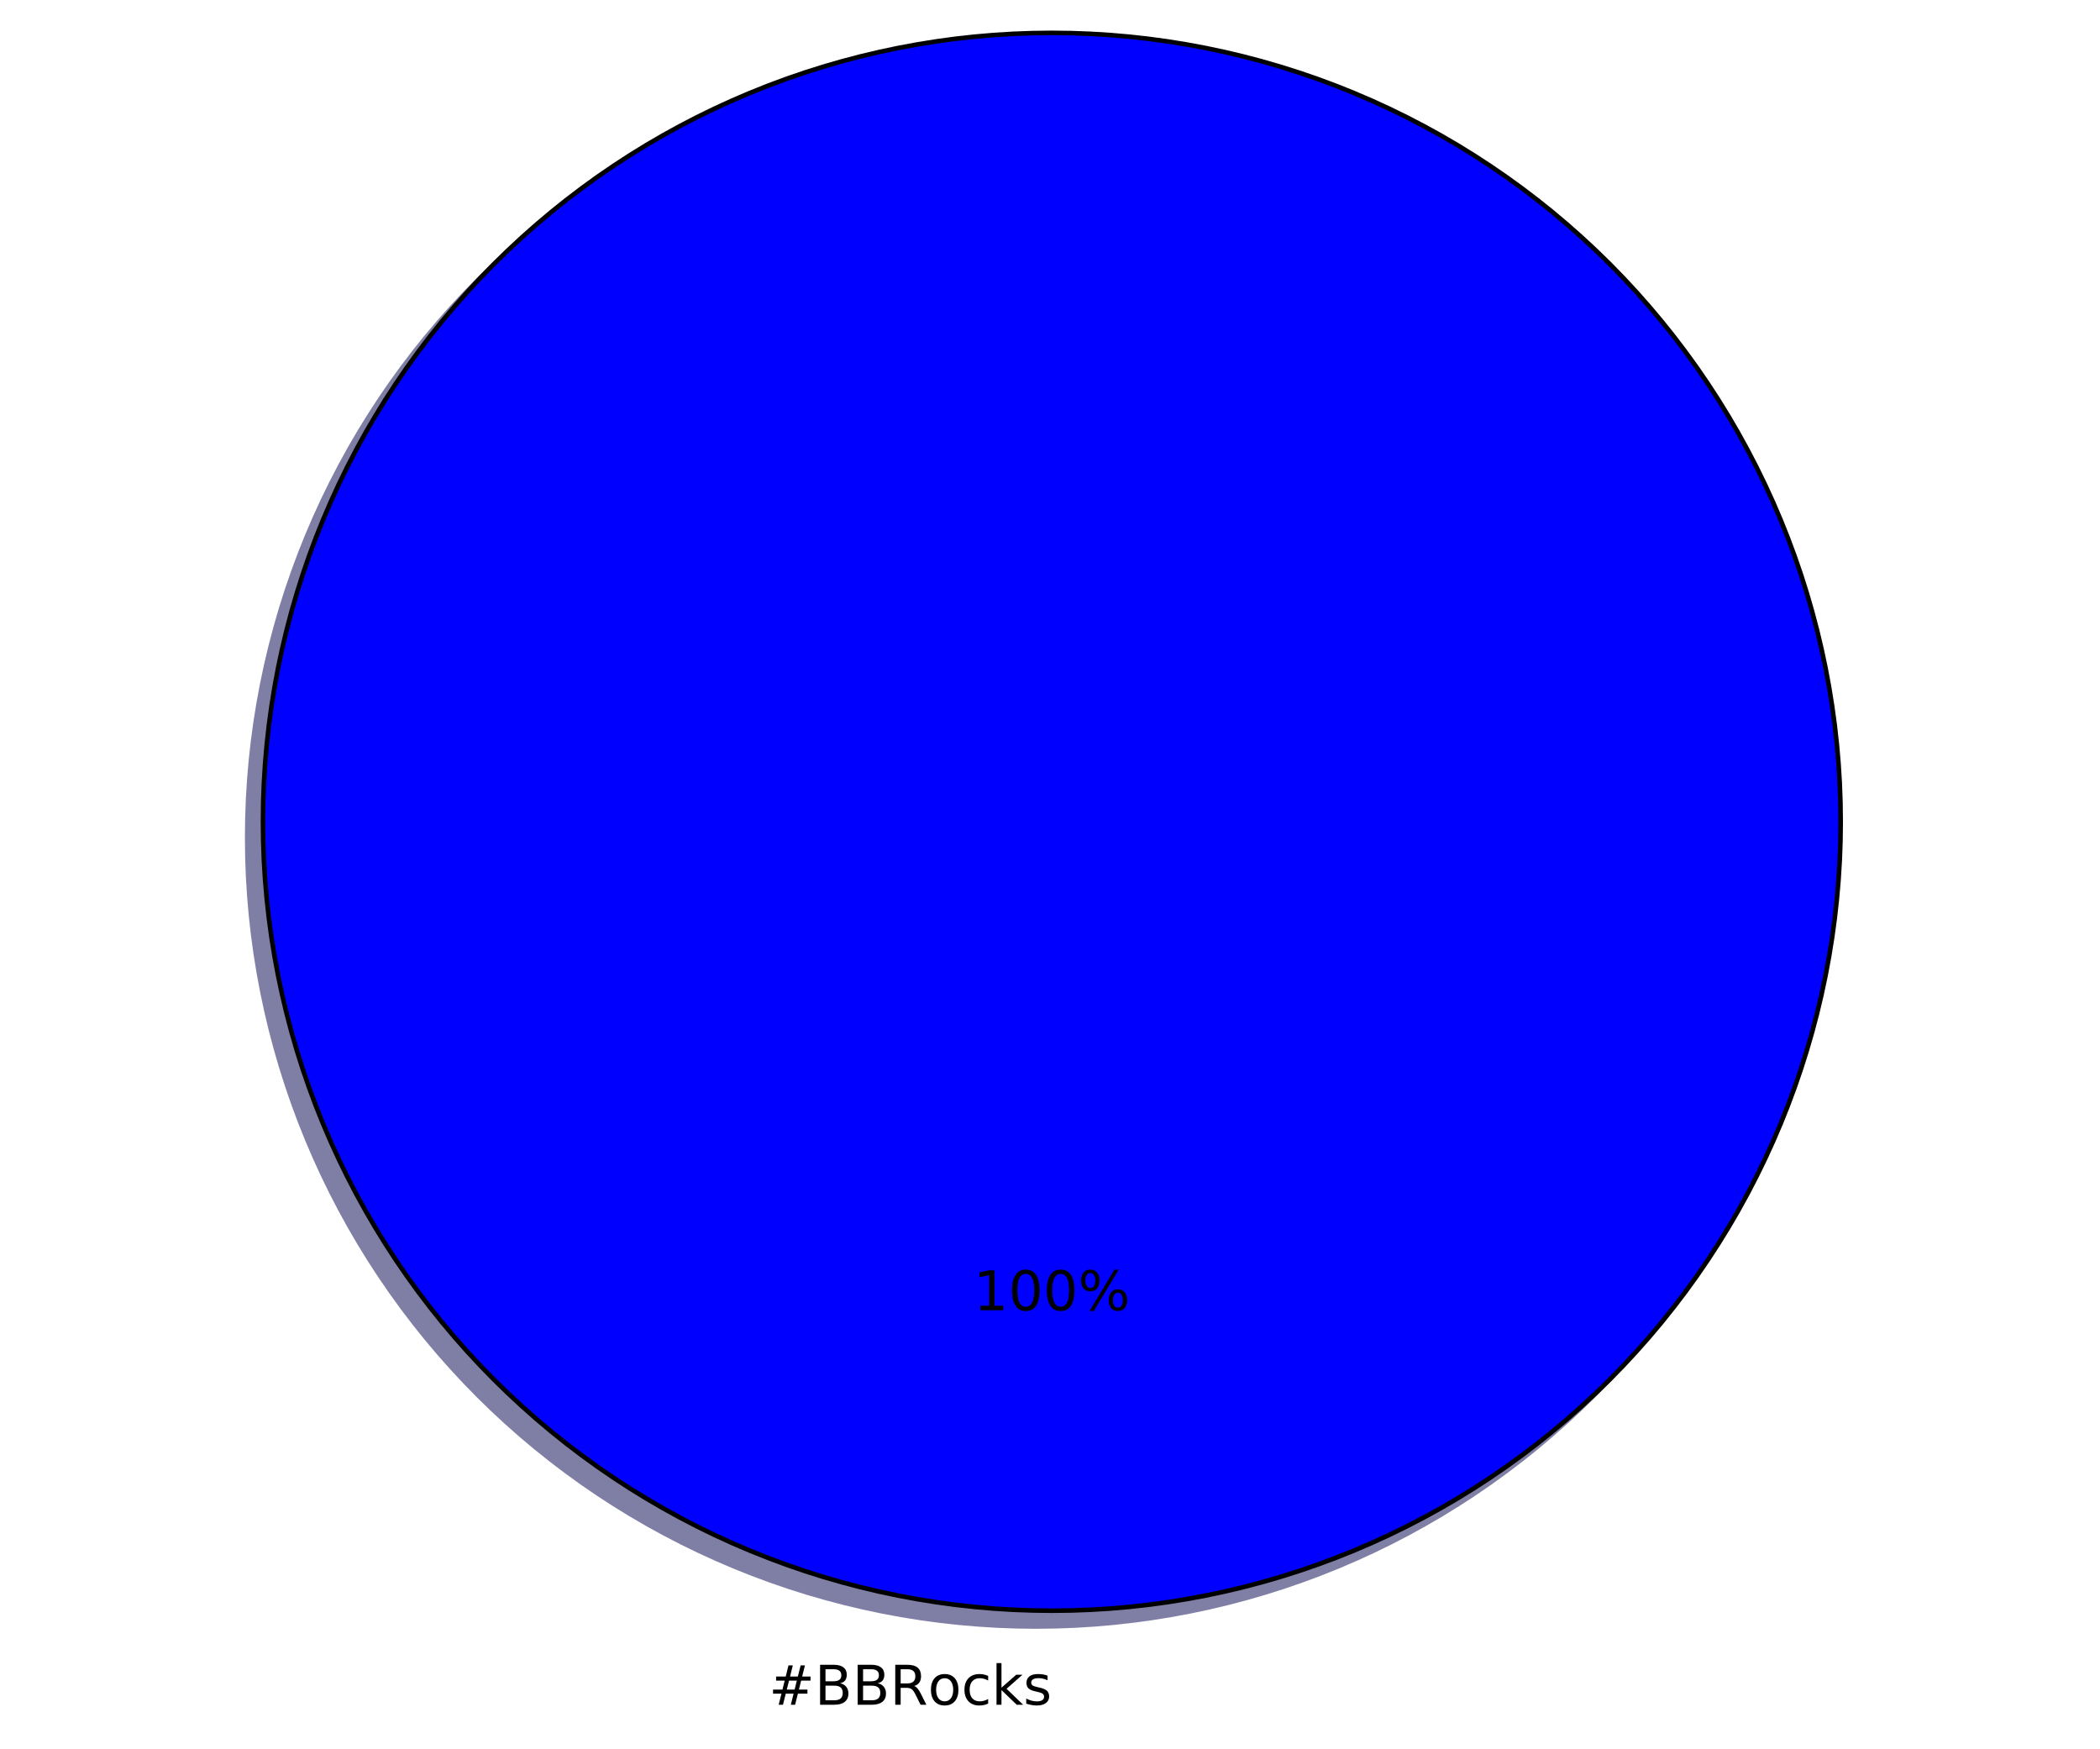
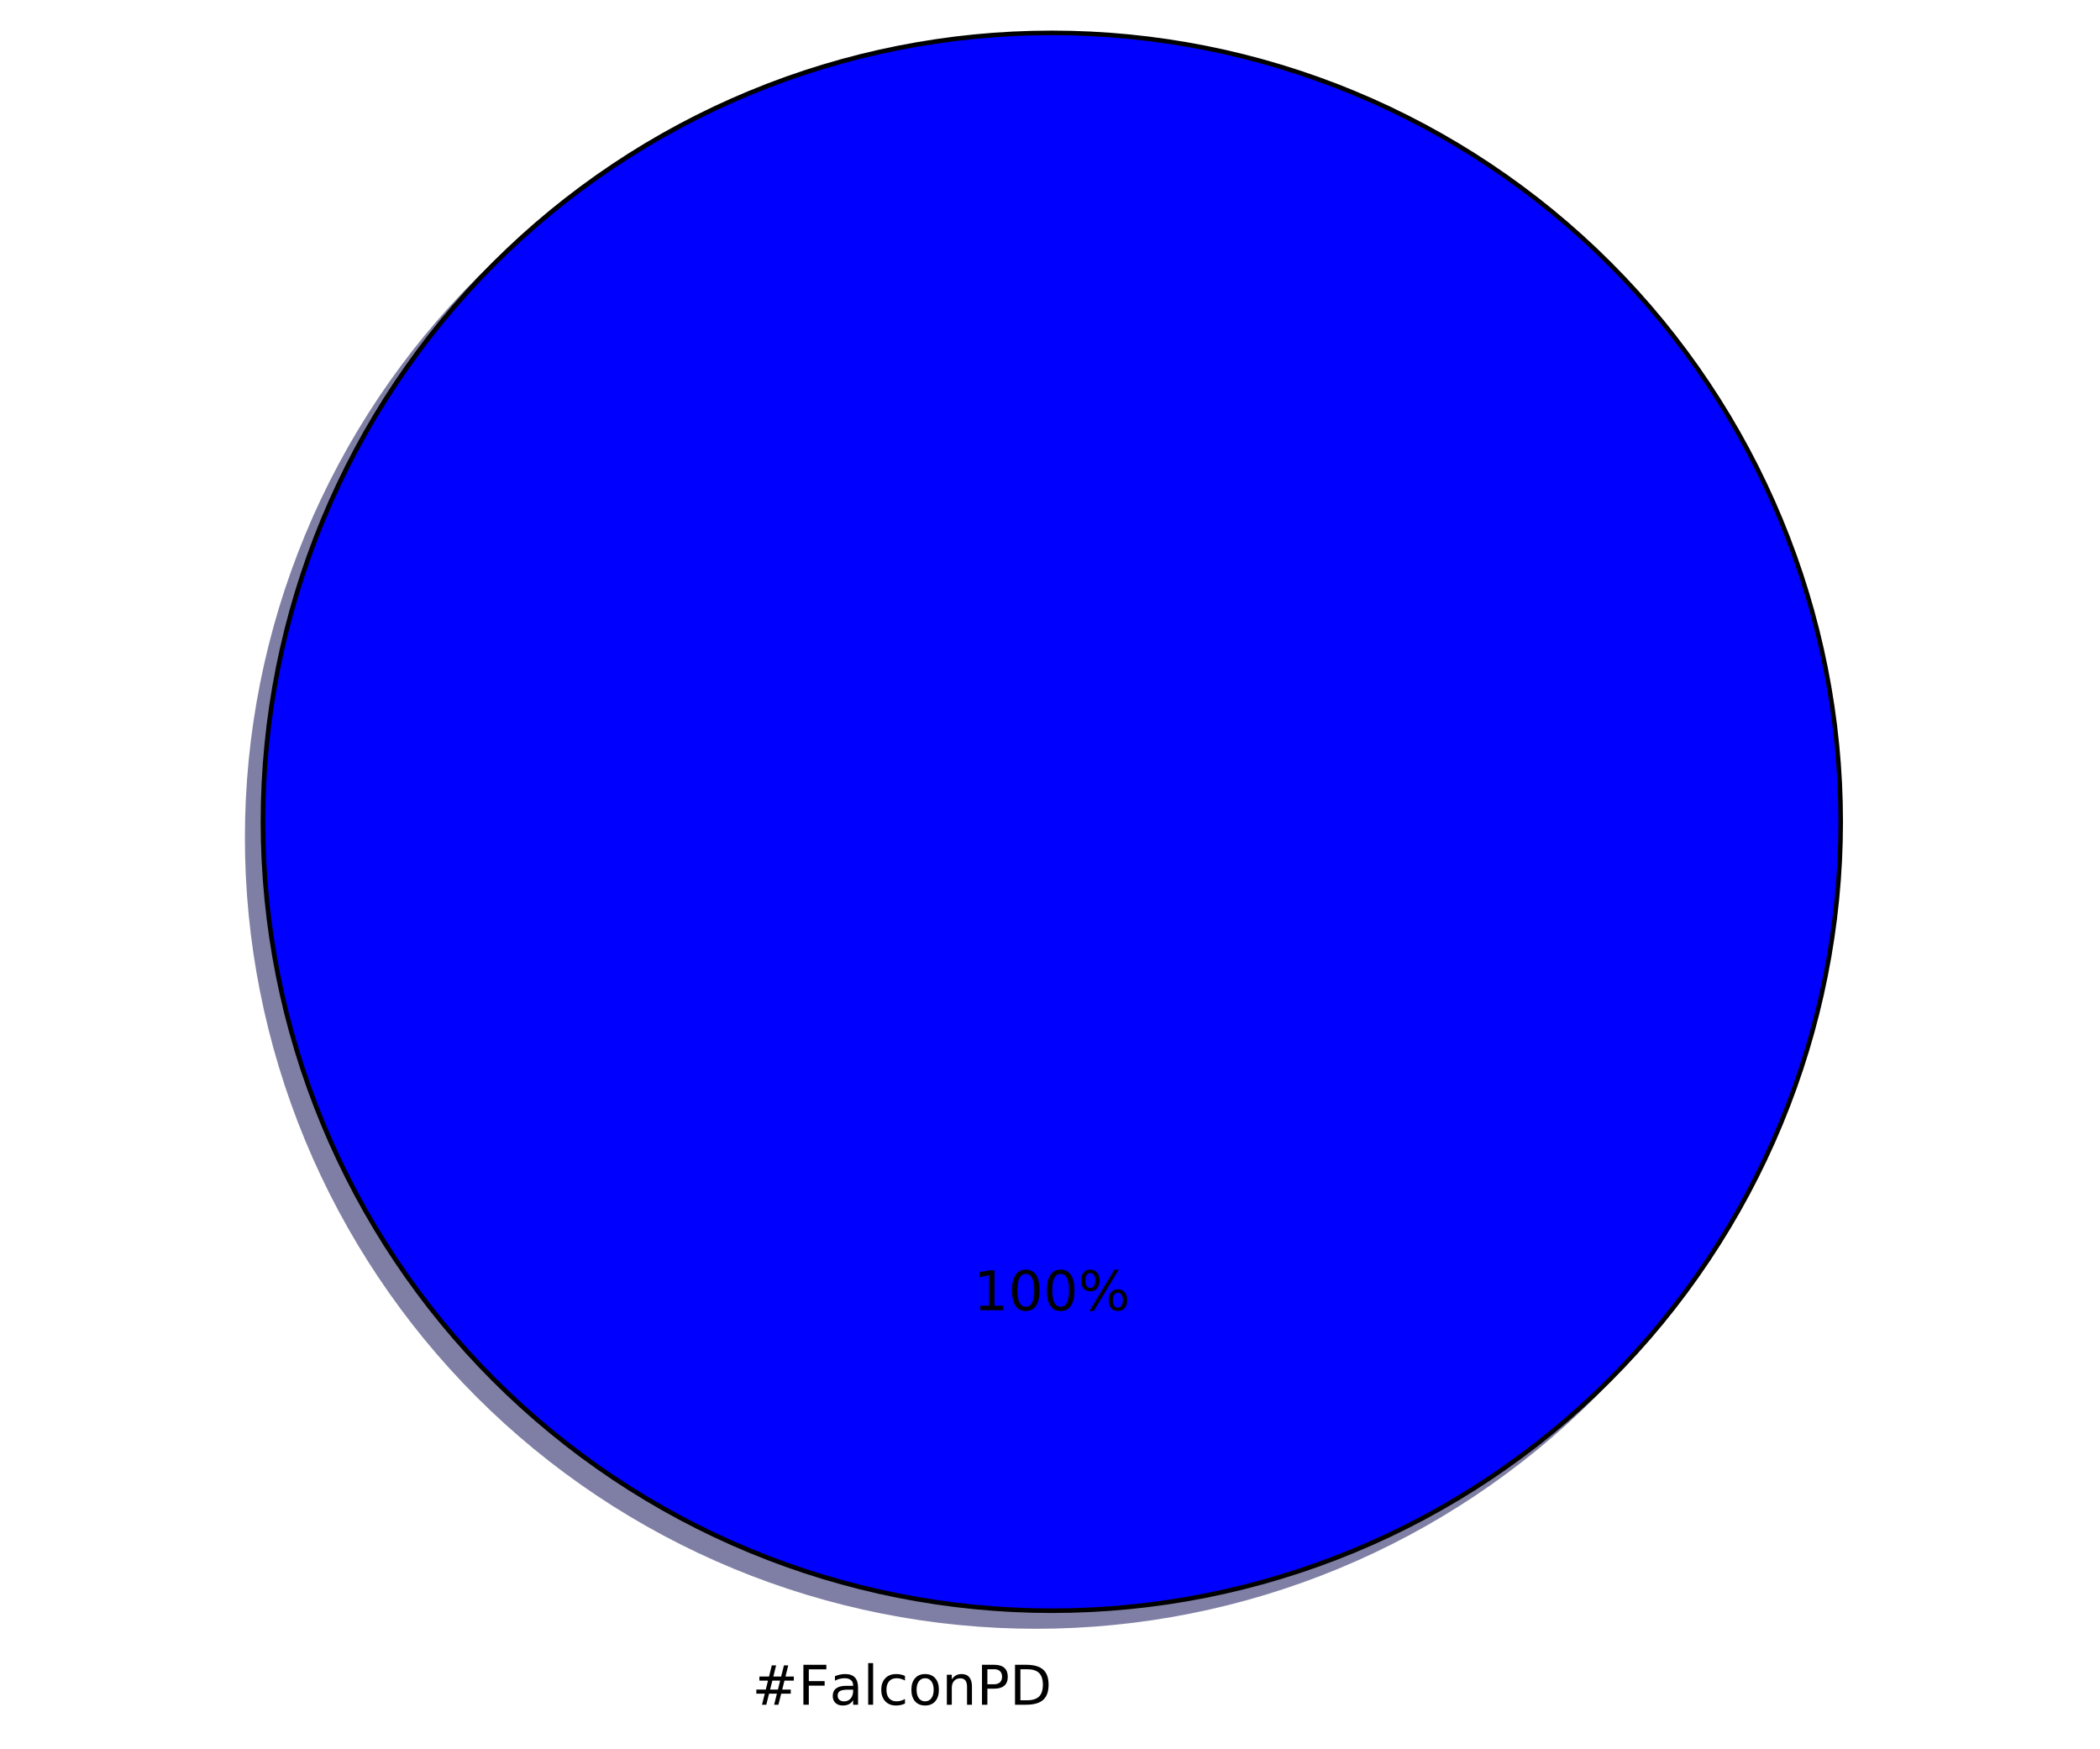
<svg xmlns="http://www.w3.org/2000/svg" xmlns:xlink="http://www.w3.org/1999/xlink" height="383pt" version="1.1" viewBox="0 0 460 383" width="460pt">
  <defs>
    <style type="text/css">
*{stroke-linecap:butt;stroke-linejoin:round;stroke-miterlimit:100000;}
  </style>
  </defs>
  <g id="figure_1">
    <g id="patch_1">
      <path d="M 0 383.087  L 460.8 383.087  L 460.8 0  L 0 0  z " style="fill:#ffffff;" />
    </g>
    <g id="axes_1">
      <g id="patch_2">
        <path d="M 399.744 183.456  C 399.744 160.764 395.274 138.293 386.59 117.328  C 377.907 96.364 365.178 77.314 349.132 61.268  C 333.086 45.222 314.036 32.493 293.072 23.81  C 272.107 15.126 249.636 10.656 226.944 10.656  C 204.252 10.656 181.781 15.126 160.816 23.81  C 139.852 32.493 120.802 45.222 104.756 61.268  C 88.71 77.314 75.981 96.364 67.298 117.328  C 58.614 138.293 54.144 160.764 54.144 183.456  C 54.144 206.148 58.614 228.619 67.298 249.584  C 75.981 270.548 88.71 289.598 104.756 305.644  C 120.802 321.69 139.852 334.419 160.816 343.102  C 181.781 351.786 204.252 356.256 226.944 356.256  C 249.636 356.256 272.107 351.786 293.072 343.102  C 314.036 334.419 333.086 321.69 349.132 305.644  C 365.178 289.598 377.907 270.548 386.59 249.584  C 395.274 228.619 399.744 206.148 399.744 183.456  M 226.944 183.456  M 399.744 183.456  z " style="fill:#00004c;opacity:0.5;stroke:#00004c;stroke-linejoin:miter;" />
      </g>
      <g id="patch_3">
        <path d="M 403.2 180  C 403.2 157.308 398.73 134.837 390.046 113.872  C 381.363 92.908 368.634 73.858 352.588 57.812  C 336.542 41.766 317.492 29.037 296.528 20.354  C 275.563 11.67 253.092 7.2 230.4 7.2  C 207.708 7.2 185.237 11.67 164.272 20.354  C 143.308 29.037 124.258 41.766 108.212 57.812  C 92.166 73.858 79.437 92.908 70.754 113.872  C 62.07 134.837 57.6 157.308 57.6 180  C 57.6 202.692 62.07 225.163 70.754 246.128  C 79.437 267.092 92.166 286.142 108.212 302.188  C 124.258 318.234 143.308 330.963 164.272 339.646  C 185.237 348.33 207.708 352.8 230.4 352.8  C 253.092 352.8 275.563 348.33 296.528 339.646  C 317.492 330.963 336.542 318.234 352.588 302.188  C 368.634 286.142 381.363 267.092 390.046 246.128  C 398.73 225.163 403.2 202.692 403.2 180  M 230.4 180  M 403.2 180  z " style="fill:#0000ff;stroke:#000000;stroke-linejoin:miter;" />
      </g>
      <g id="matplotlib.axis_1" />
      <g id="matplotlib.axis_2" />
      <g id="text_1">
        <defs>
+           <path d="M 19.672 64.797  L 19.672 8.109  L 31.594 8.109  Q 46.688 8.109 53.688 14.938  Q 60.688 21.781 60.688 36.531  Q 60.688 51.172 53.688 57.984  Q 46.688 64.797 31.594 64.797  z M 9.812 72.906  L 30.078 72.906  Q 51.266 72.906 61.172 64.094  Q 71.094 55.281 71.094 36.531  Q 71.094 17.672 61.125 8.828  Q 51.172 0 30.078 0  L 9.812 0  z " id="BitstreamVeraSans-Roman-44" />
+           <path d="M 48.781 52.594  L 48.781 44.188  Q 44.969 46.297 41.141 47.344  Q 37.312 48.391 33.406 48.391  Q 24.656 48.391 19.812 42.844  Q 14.984 37.312 14.984 27.297  Q 14.984 17.281 19.812 11.734  Q 24.656 6.203 33.406 6.203  Q 37.312 6.203 41.141 7.25  Q 44.969 8.297 48.781 10.406  L 48.781 2.094  Q 45.016 0.344 40.984 -0.531  Q 36.969 -1.422 32.422 -1.422  Q 20.062 -1.422 12.781 6.344  Q 5.516 14.109 5.516 27.297  Q 5.516 40.672 12.859 48.328  Q 20.219 56 33.016 56  Q 37.156 56 41.109 55.141  Q 45.062 54.297 48.781 52.594  " id="BitstreamVeraSans-Roman-63" />
+           <path d="M 9.422 75.984  L 18.406 75.984  L 18.406 0  L 9.422 0  z " id="BitstreamVeraSans-Roman-6c" />
+           <path d="M 54.891 33.016  L 54.891 0  L 45.906 0  L 45.906 32.719  Q 45.906 40.484 42.875 44.328  Q 39.844 48.188 33.797 48.188  Q 26.516 48.188 22.312 43.547  Q 18.109 38.922 18.109 30.906  L 18.109 0  L 9.078 0  L 9.078 54.688  L 18.109 54.688  L 18.109 46.188  Q 21.344 51.125 25.703 53.562  Q 30.078 56 35.797 56  Q 45.219 56 50.047 50.172  Q 54.891 44.344 54.891 33.016  " id="BitstreamVeraSans-Roman-6e" />
+           <path d="M 30.609 48.391  Q 23.391 48.391 19.188 42.75  Q 14.984 37.109 14.984 27.297  Q 14.984 17.484 19.156 11.844  Q 23.344 6.203 30.609 6.203  Q 37.797 6.203 41.984 11.859  Q 46.188 17.531 46.188 27.297  Q 46.188 37.016 41.984 42.703  Q 37.797 48.391 30.609 48.391  M 30.609 56  Q 42.328 56 49.016 48.375  Q 55.719 40.766 55.719 27.297  Q 55.719 13.875 49.016 6.219  Q 42.328 -1.422 30.609 -1.422  Q 18.844 -1.422 12.172 6.219  Q 5.516 13.875 5.516 27.297  Q 5.516 40.766 12.172 48.375  Q 18.844 56 30.609 56  " id="BitstreamVeraSans-Roman-6f" />
+           <path d="M 34.281 27.484  Q 23.391 27.484 19.188 25  Q 14.984 22.516 14.984 16.5  Q 14.984 11.719 18.141 8.906  Q 21.297 6.109 26.703 6.109  Q 34.188 6.109 38.703 11.406  Q 43.219 16.703 43.219 25.484  L 43.219 27.484  z M 52.203 31.203  L 52.203 0  L 43.219 0  L 43.219 8.297  Q 40.141 3.328 35.547 0.953  Q 30.953 -1.422 24.312 -1.422  Q 15.922 -1.422 10.953 3.297  Q 6 8.016 6 15.922  Q 6 25.141 12.172 29.828  Q 18.359 34.516 30.609 34.516  L 43.219 34.516  L 43.219 35.406  Q 43.219 41.609 39.141 45  Q 35.062 48.391 27.688 48.391  Q 23 48.391 18.547 47.266  Q 14.109 46.141 10.016 43.891  L 10.016 52.203  Q 14.938 54.109 19.578 55.047  Q 24.219 56 28.609 56  Q 40.484 56 46.344 49.844  Q 52.203 43.703 52.203 31.203  " id="BitstreamVeraSans-Roman-61" />
+           <path d="M 19.672 64.797  L 19.672 37.406  L 32.078 37.406  Q 38.969 37.406 42.719 40.969  Q 46.484 44.531 46.484 51.125  Q 46.484 57.672 42.719 61.234  Q 38.969 64.797 32.078 64.797  z M 9.812 72.906  L 32.078 72.906  Q 44.344 72.906 50.609 67.359  Q 56.891 61.812 56.891 51.125  Q 56.891 40.328 50.609 34.812  Q 44.344 29.297 32.078 29.297  L 19.672 29.297  L 19.672 0  L 9.812 0  z " id="BitstreamVeraSans-Roman-50" />
          <path d="M 51.125 44  L 36.922 44  L 32.812 27.688  L 47.125 27.688  z M 43.797 71.781  L 38.719 51.516  L 52.984 51.516  L 58.109 71.781  L 65.922 71.781  L 60.891 51.516  L 76.125 51.516  L 76.125 44  L 58.984 44  L 54.984 27.688  L 70.516 27.688  L 70.516 20.219  L 53.078 20.219  L 48 0  L 40.188 0  L 45.219 20.219  L 30.906 20.219  L 25.875 0  L 18.016 0  L 23.094 20.219  L 7.719 20.219  L 7.719 27.688  L 24.906 27.688  L 29 44  L 13.281 44  L 13.281 51.516  L 30.906 51.516  L 35.891 71.781  z " id="BitstreamVeraSans-Roman-23" />
-           <path d="M 48.781 52.594  L 48.781 44.188  Q 44.969 46.297 41.141 47.344  Q 37.312 48.391 33.406 48.391  Q 24.656 48.391 19.812 42.844  Q 14.984 37.312 14.984 27.297  Q 14.984 17.281 19.812 11.734  Q 24.656 6.203 33.406 6.203  Q 37.312 6.203 41.141 7.25  Q 44.969 8.297 48.781 10.406  L 48.781 2.094  Q 45.016 0.344 40.984 -0.531  Q 36.969 -1.422 32.422 -1.422  Q 20.062 -1.422 12.781 6.344  Q 5.516 14.109 5.516 27.297  Q 5.516 40.672 12.859 48.328  Q 20.219 56 33.016 56  Q 37.156 56 41.109 55.141  Q 45.062 54.297 48.781 52.594  " id="BitstreamVeraSans-Roman-63" />
-           <path d="M 9.078 75.984  L 18.109 75.984  L 18.109 31.109  L 44.922 54.688  L 56.391 54.688  L 27.391 29.109  L 57.625 0  L 45.906 0  L 18.109 26.703  L 18.109 0  L 9.078 0  z " id="BitstreamVeraSans-Roman-6b" />
-           <path d="M 44.391 34.188  Q 47.562 33.109 50.562 29.594  Q 53.562 26.078 56.594 19.922  L 66.609 0  L 56 0  L 46.688 18.703  Q 43.062 26.031 39.672 28.422  Q 36.281 30.812 30.422 30.812  L 19.672 30.812  L 19.672 0  L 9.812 0  L 9.812 72.906  L 32.078 72.906  Q 44.578 72.906 50.734 67.672  Q 56.891 62.453 56.891 51.906  Q 56.891 45.016 53.688 40.469  Q 50.484 35.938 44.391 34.188  M 19.672 64.797  L 19.672 38.922  L 32.078 38.922  Q 39.203 38.922 42.844 42.219  Q 46.484 45.516 46.484 51.906  Q 46.484 58.297 42.844 61.547  Q 39.203 64.797 32.078 64.797  z " id="BitstreamVeraSans-Roman-52" />
-           <path d="M 19.672 34.812  L 19.672 8.109  L 35.5 8.109  Q 43.453 8.109 47.281 11.406  Q 51.125 14.703 51.125 21.484  Q 51.125 28.328 47.281 31.562  Q 43.453 34.812 35.5 34.812  z M 19.672 64.797  L 19.672 42.828  L 34.281 42.828  Q 41.5 42.828 45.031 45.531  Q 48.578 48.25 48.578 53.812  Q 48.578 59.328 45.031 62.062  Q 41.5 64.797 34.281 64.797  z M 9.812 72.906  L 35.016 72.906  Q 46.297 72.906 52.391 68.219  Q 58.5 63.531 58.5 54.891  Q 58.5 48.188 55.375 44.234  Q 52.25 40.281 46.188 39.312  Q 53.469 37.75 57.5 32.781  Q 61.531 27.828 61.531 20.406  Q 61.531 10.641 54.891 5.312  Q 48.25 0 35.984 0  L 9.812 0  z " id="BitstreamVeraSans-Roman-42" />
-           <path d="M 44.281 53.078  L 44.281 44.578  Q 40.484 46.531 36.375 47.5  Q 32.281 48.484 27.875 48.484  Q 21.188 48.484 17.844 46.438  Q 14.5 44.391 14.5 40.281  Q 14.5 37.156 16.891 35.375  Q 19.281 33.594 26.516 31.984  L 29.594 31.297  Q 39.156 29.25 43.188 25.516  Q 47.219 21.781 47.219 15.094  Q 47.219 7.469 41.188 3.016  Q 35.156 -1.422 24.609 -1.422  Q 20.219 -1.422 15.453 -0.562  Q 10.688 0.297 5.422 2  L 5.422 11.281  Q 10.406 8.688 15.234 7.391  Q 20.062 6.109 24.812 6.109  Q 31.156 6.109 34.562 8.281  Q 37.984 10.453 37.984 14.406  Q 37.984 18.062 35.516 20.016  Q 33.062 21.969 24.703 23.781  L 21.578 24.516  Q 13.234 26.266 9.516 29.906  Q 5.812 33.547 5.812 39.891  Q 5.812 47.609 11.281 51.797  Q 16.75 56 26.812 56  Q 31.781 56 36.172 55.266  Q 40.578 54.547 44.281 53.078  " id="BitstreamVeraSans-Roman-73" />
-           <path d="M 30.609 48.391  Q 23.391 48.391 19.188 42.75  Q 14.984 37.109 14.984 27.297  Q 14.984 17.484 19.156 11.844  Q 23.344 6.203 30.609 6.203  Q 37.797 6.203 41.984 11.859  Q 46.188 17.531 46.188 27.297  Q 46.188 37.016 41.984 42.703  Q 37.797 48.391 30.609 48.391  M 30.609 56  Q 42.328 56 49.016 48.375  Q 55.719 40.766 55.719 27.297  Q 55.719 13.875 49.016 6.219  Q 42.328 -1.422 30.609 -1.422  Q 18.844 -1.422 12.172 6.219  Q 5.516 13.875 5.516 27.297  Q 5.516 40.766 12.172 48.375  Q 18.844 56 30.609 56  " id="BitstreamVeraSans-Roman-6f" />
+           <path d="M 9.812 72.906  L 51.703 72.906  L 51.703 64.594  L 19.672 64.594  L 19.672 43.109  L 48.578 43.109  L 48.578 34.812  L 19.672 34.812  L 19.672 0  L 9.812 0  z " id="BitstreamVeraSans-Roman-46" />
        </defs>
-         <g transform="translate(168.4069 373.3913)scale(0.12 -0.12)">
+         <g transform="translate(164.7506 373.3913)scale(0.12 -0.12)">
          <use xlink:href="#BitstreamVeraSans-Roman-23" />
-           <use x="83.789" xlink:href="#BitstreamVeraSans-Roman-42" />
-           <use x="152.393" xlink:href="#BitstreamVeraSans-Roman-42" />
-           <use x="220.996" xlink:href="#BitstreamVeraSans-Roman-52" />
-           <use x="290.416" xlink:href="#BitstreamVeraSans-Roman-6f" />
-           <use x="351.598" xlink:href="#BitstreamVeraSans-Roman-63" />
-           <use x="406.578" xlink:href="#BitstreamVeraSans-Roman-6b" />
-           <use x="464.488" xlink:href="#BitstreamVeraSans-Roman-73" />
+           <use x="83.789" xlink:href="#BitstreamVeraSans-Roman-46" />
+           <use x="141.168" xlink:href="#BitstreamVeraSans-Roman-61" />
+           <use x="202.447" xlink:href="#BitstreamVeraSans-Roman-6c" />
+           <use x="230.23" xlink:href="#BitstreamVeraSans-Roman-63" />
+           <use x="285.211" xlink:href="#BitstreamVeraSans-Roman-6f" />
+           <use x="346.393" xlink:href="#BitstreamVeraSans-Roman-6e" />
+           <use x="409.771" xlink:href="#BitstreamVeraSans-Roman-50" />
+           <use x="470.074" xlink:href="#BitstreamVeraSans-Roman-44" />
        </g>
      </g>
      <g id="text_2">
        <defs>
+           <path d="M 31.781 66.406  Q 24.172 66.406 20.328 58.906  Q 16.5 51.422 16.5 36.375  Q 16.5 21.391 20.328 13.891  Q 24.172 6.391 31.781 6.391  Q 39.453 6.391 43.281 13.891  Q 47.125 21.391 47.125 36.375  Q 47.125 51.422 43.281 58.906  Q 39.453 66.406 31.781 66.406  M 31.781 74.219  Q 44.047 74.219 50.516 64.516  Q 56.984 54.828 56.984 36.375  Q 56.984 17.969 50.516 8.266  Q 44.047 -1.422 31.781 -1.422  Q 19.531 -1.422 13.062 8.266  Q 6.594 17.969 6.594 36.375  Q 6.594 54.828 13.062 64.516  Q 19.531 74.219 31.781 74.219  " id="BitstreamVeraSans-Roman-30" />
          <path d="M 12.406 8.297  L 28.516 8.297  L 28.516 63.922  L 10.984 60.406  L 10.984 69.391  L 28.422 72.906  L 38.281 72.906  L 38.281 8.297  L 54.391 8.297  L 54.391 0  L 12.406 0  z " id="BitstreamVeraSans-Roman-31" />
-           <path d="M 31.781 66.406  Q 24.172 66.406 20.328 58.906  Q 16.5 51.422 16.5 36.375  Q 16.5 21.391 20.328 13.891  Q 24.172 6.391 31.781 6.391  Q 39.453 6.391 43.281 13.891  Q 47.125 21.391 47.125 36.375  Q 47.125 51.422 43.281 58.906  Q 39.453 66.406 31.781 66.406  M 31.781 74.219  Q 44.047 74.219 50.516 64.516  Q 56.984 54.828 56.984 36.375  Q 56.984 17.969 50.516 8.266  Q 44.047 -1.422 31.781 -1.422  Q 19.531 -1.422 13.062 8.266  Q 6.594 17.969 6.594 36.375  Q 6.594 54.828 13.062 64.516  Q 19.531 74.219 31.781 74.219  " id="BitstreamVeraSans-Roman-30" />
          <path d="M 72.703 32.078  Q 68.453 32.078 66.031 28.469  Q 63.625 24.859 63.625 18.406  Q 63.625 12.062 66.031 8.422  Q 68.453 4.781 72.703 4.781  Q 76.859 4.781 79.266 8.422  Q 81.688 12.062 81.688 18.406  Q 81.688 24.812 79.266 28.438  Q 76.859 32.078 72.703 32.078  M 72.703 38.281  Q 80.422 38.281 84.953 32.906  Q 89.5 27.547 89.5 18.406  Q 89.5 9.281 84.938 3.922  Q 80.375 -1.422 72.703 -1.422  Q 64.891 -1.422 60.344 3.922  Q 55.812 9.281 55.812 18.406  Q 55.812 27.594 60.375 32.938  Q 64.938 38.281 72.703 38.281  M 22.312 68.016  Q 18.109 68.016 15.688 64.375  Q 13.281 60.75 13.281 54.391  Q 13.281 47.953 15.672 44.328  Q 18.062 40.719 22.312 40.719  Q 26.562 40.719 28.969 44.328  Q 31.391 47.953 31.391 54.391  Q 31.391 60.688 28.953 64.344  Q 26.516 68.016 22.312 68.016  M 66.406 74.219  L 74.219 74.219  L 28.609 -1.422  L 20.797 -1.422  z M 22.312 74.219  Q 30.031 74.219 34.609 68.875  Q 39.203 63.531 39.203 54.391  Q 39.203 45.172 34.641 39.844  Q 30.078 34.516 22.312 34.516  Q 14.547 34.516 10.031 39.859  Q 5.516 45.219 5.516 54.391  Q 5.516 63.484 10.047 68.844  Q 14.594 74.219 22.312 74.219  " id="BitstreamVeraSans-Roman-25" />
        </defs>
        <g transform="translate(213.2466 286.9912)scale(0.12 -0.12)">
          <use xlink:href="#BitstreamVeraSans-Roman-31" />
          <use x="63.623" xlink:href="#BitstreamVeraSans-Roman-30" />
          <use x="127.246" xlink:href="#BitstreamVeraSans-Roman-30" />
          <use x="190.869" xlink:href="#BitstreamVeraSans-Roman-25" />
        </g>
      </g>
    </g>
  </g>
</svg>
